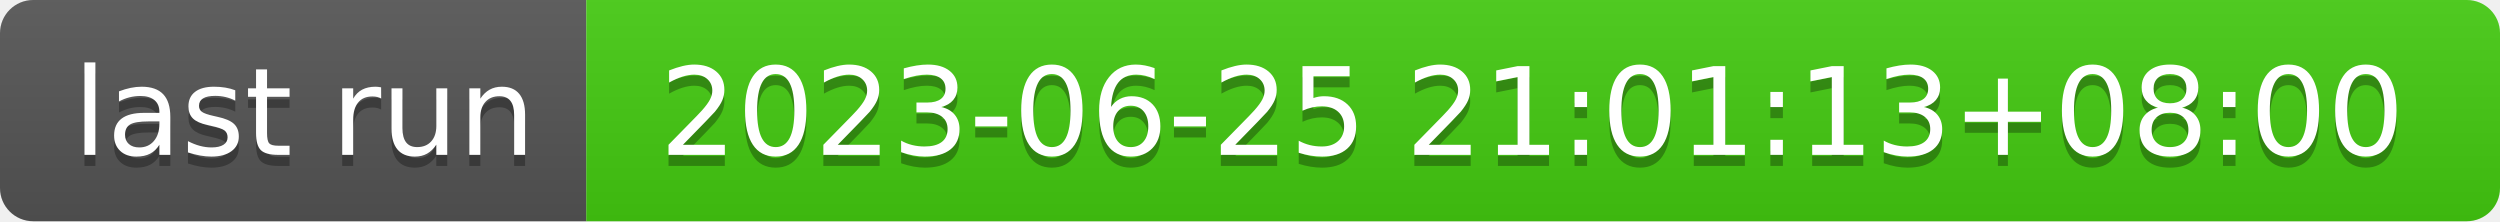
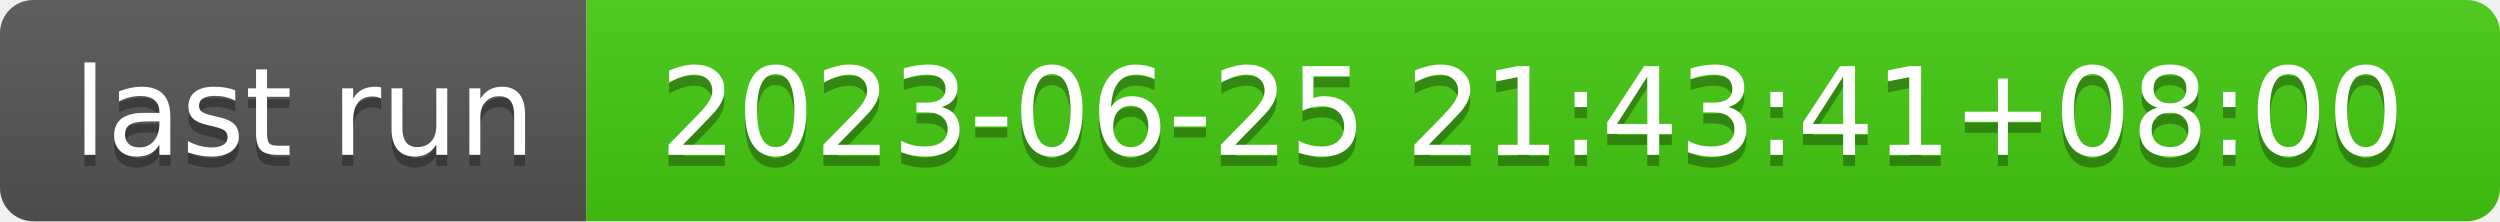
- <svg xmlns="http://www.w3.org/2000/svg" width="226" height="20" role="img" aria-label="last run: 2023-06-25 21:01:13+08:00">
+ <svg xmlns="http://www.w3.org/2000/svg" width="226" height="20" role="img" aria-label="last run: 2023-06-25 21:43:41+08:00">
  <linearGradient id="s" x2="0" y2="100%">
    <stop offset="0" stop-color="#bbb" stop-opacity=".1" />
    <stop offset="1" stop-opacity=".1" />
  </linearGradient>
  <clipPath id="r">
    <rect width="226" height="20" rx="3" fill="#fff" />
  </clipPath>
  <g clip-path="url(#r)">
    <rect width="53" height="20" fill="#555" />
    <rect x="53" width="173" height="20" fill="#4c1" />
    <rect width="226" height="20" fill="url(#s)" />
  </g>
  <g fill="#fff" text-anchor="middle" font-family="Verdana,Geneva,DejaVu Sans,sans-serif" text-rendering="geometricPrecision" font-size="110">
    <text aria-hidden="true" x="275" y="150" fill="#010101" fill-opacity=".3" transform="scale(.1)" textLength="430">last run</text>
    <text x="275" y="140" transform="scale(.1)" fill="#fff" textLength="430">last run</text>
-     <text aria-hidden="true" x="1385" y="150" fill="#010101" fill-opacity=".3" transform="scale(.1)" textLength="1630">2023-06-25 21:01:13+08:00</text>
-     <text x="1385" y="140" transform="scale(.1)" fill="#fff" textLength="1630">2023-06-25 21:01:13+08:00</text>
+     <text aria-hidden="true" x="1385" y="150" fill="#010101" fill-opacity=".3" transform="scale(.1)" textLength="1630">2023-06-25 21:43:41+08:00</text>
+     <text x="1385" y="140" transform="scale(.1)" fill="#fff" textLength="1630">2023-06-25 21:43:41+08:00</text>
  </g>
</svg>
